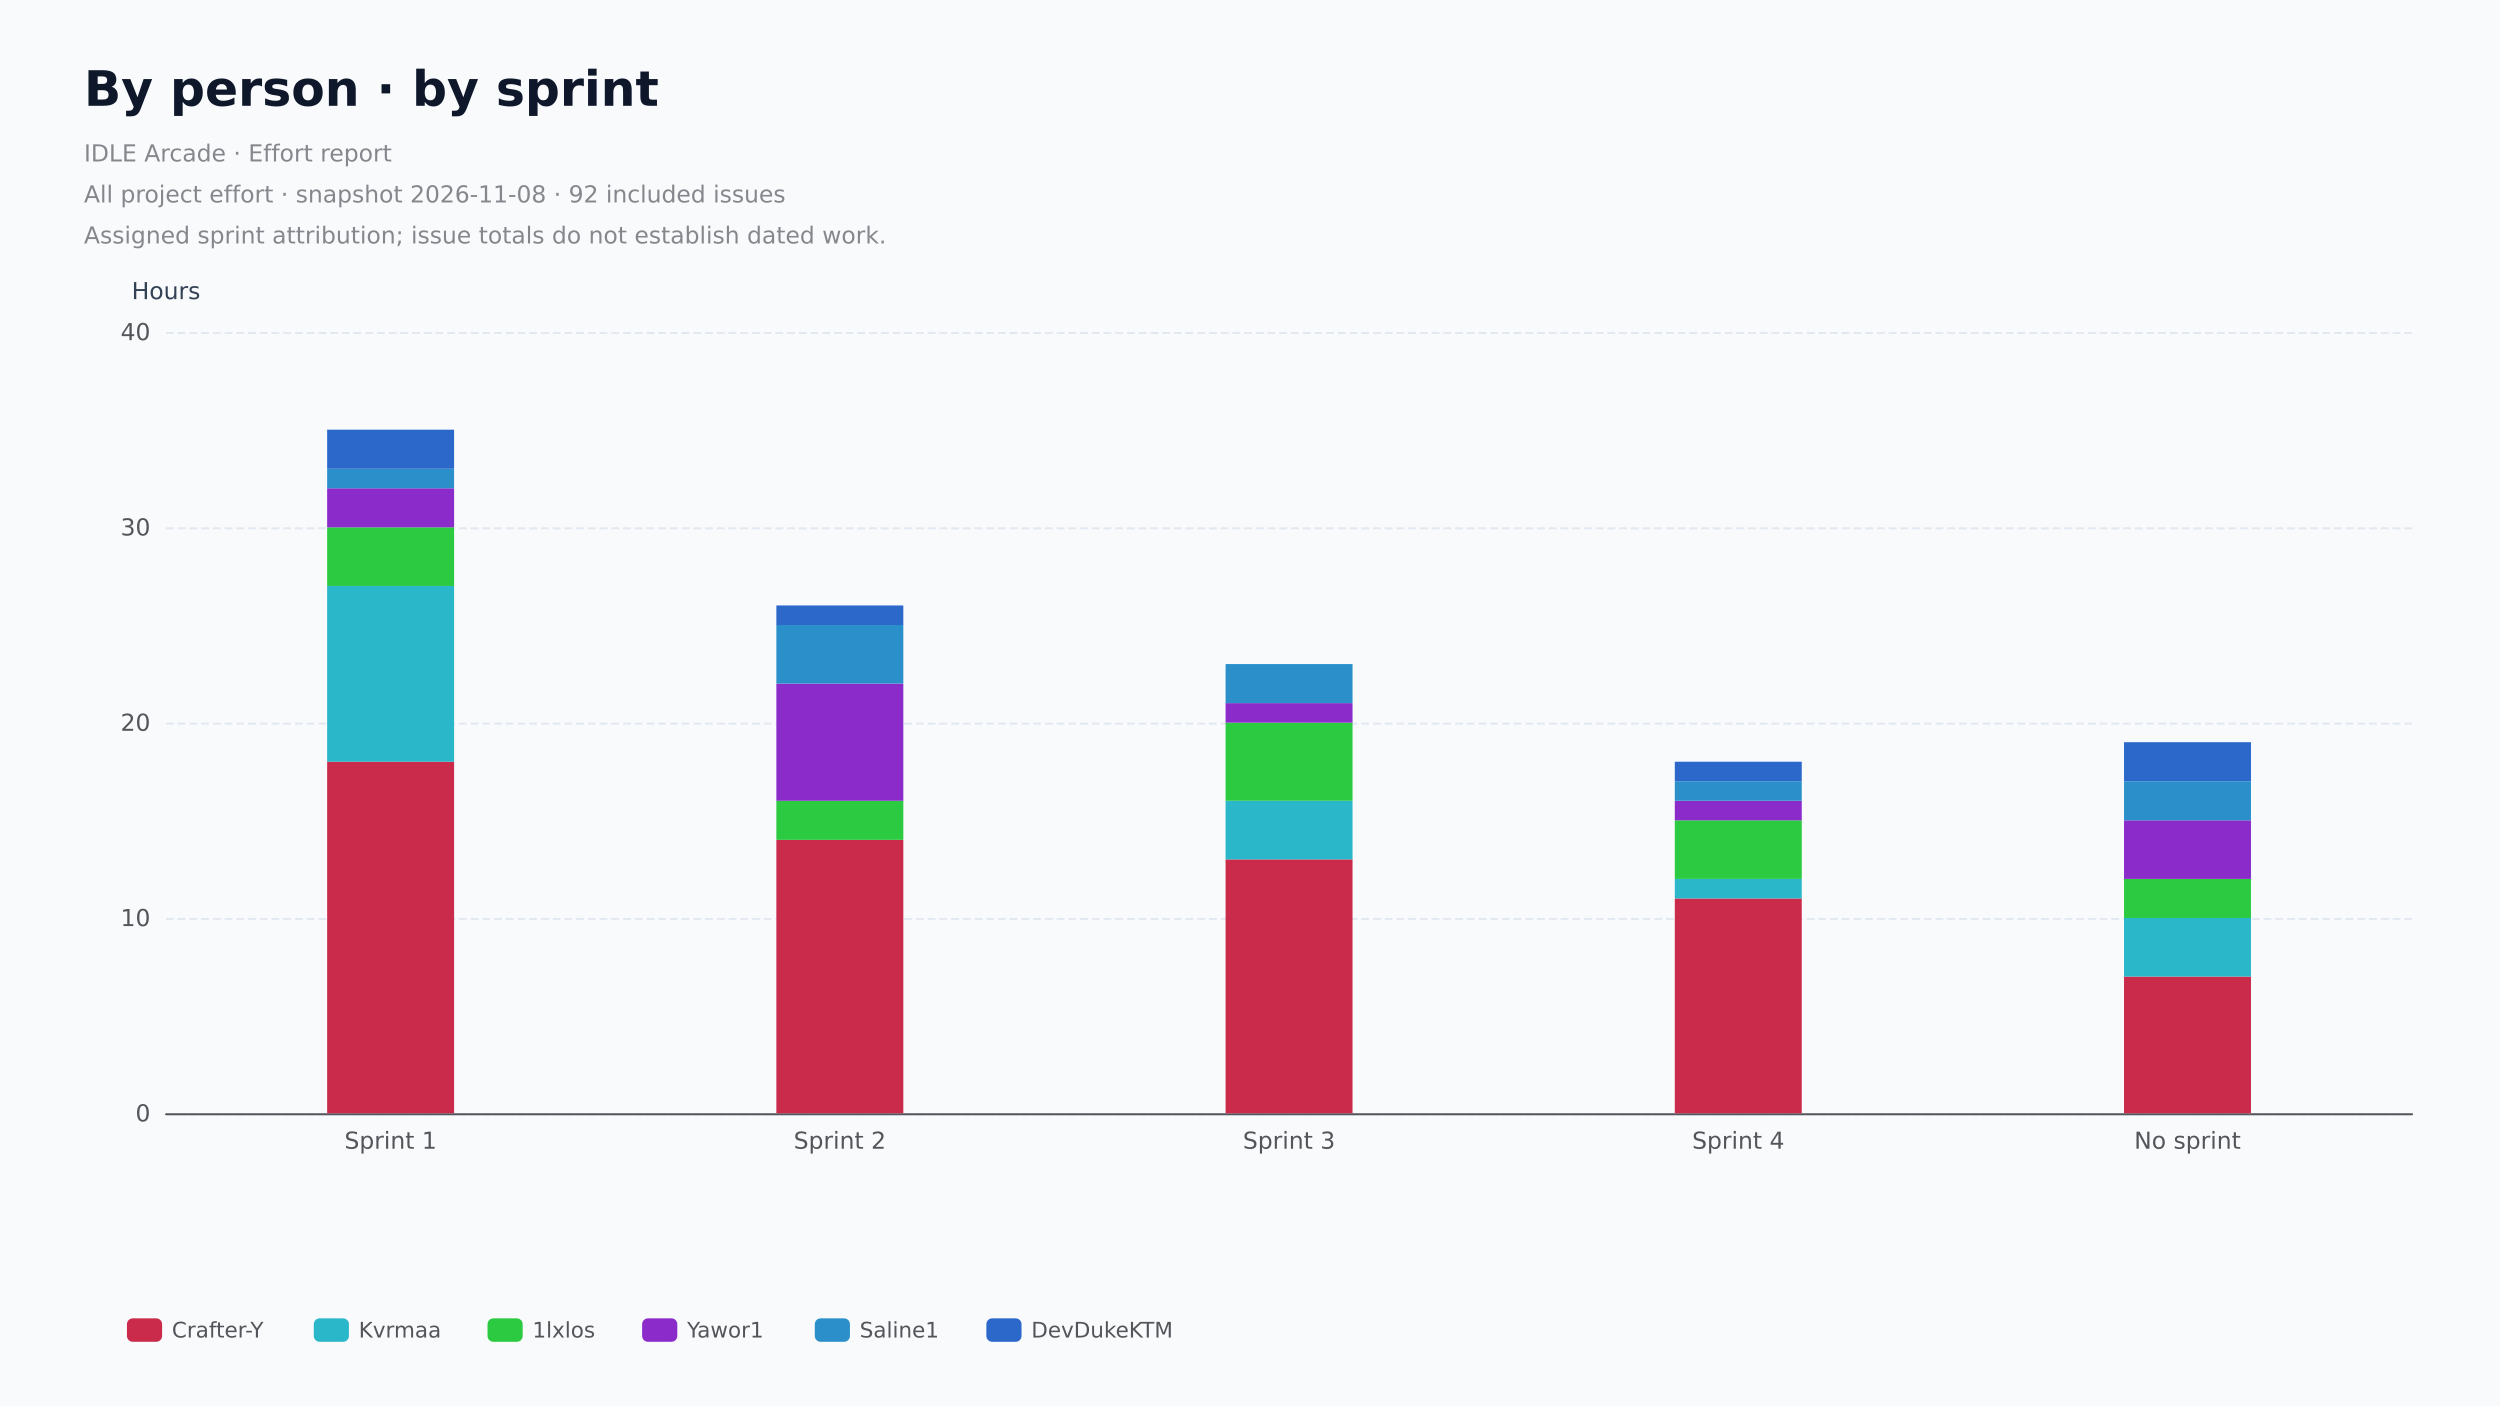
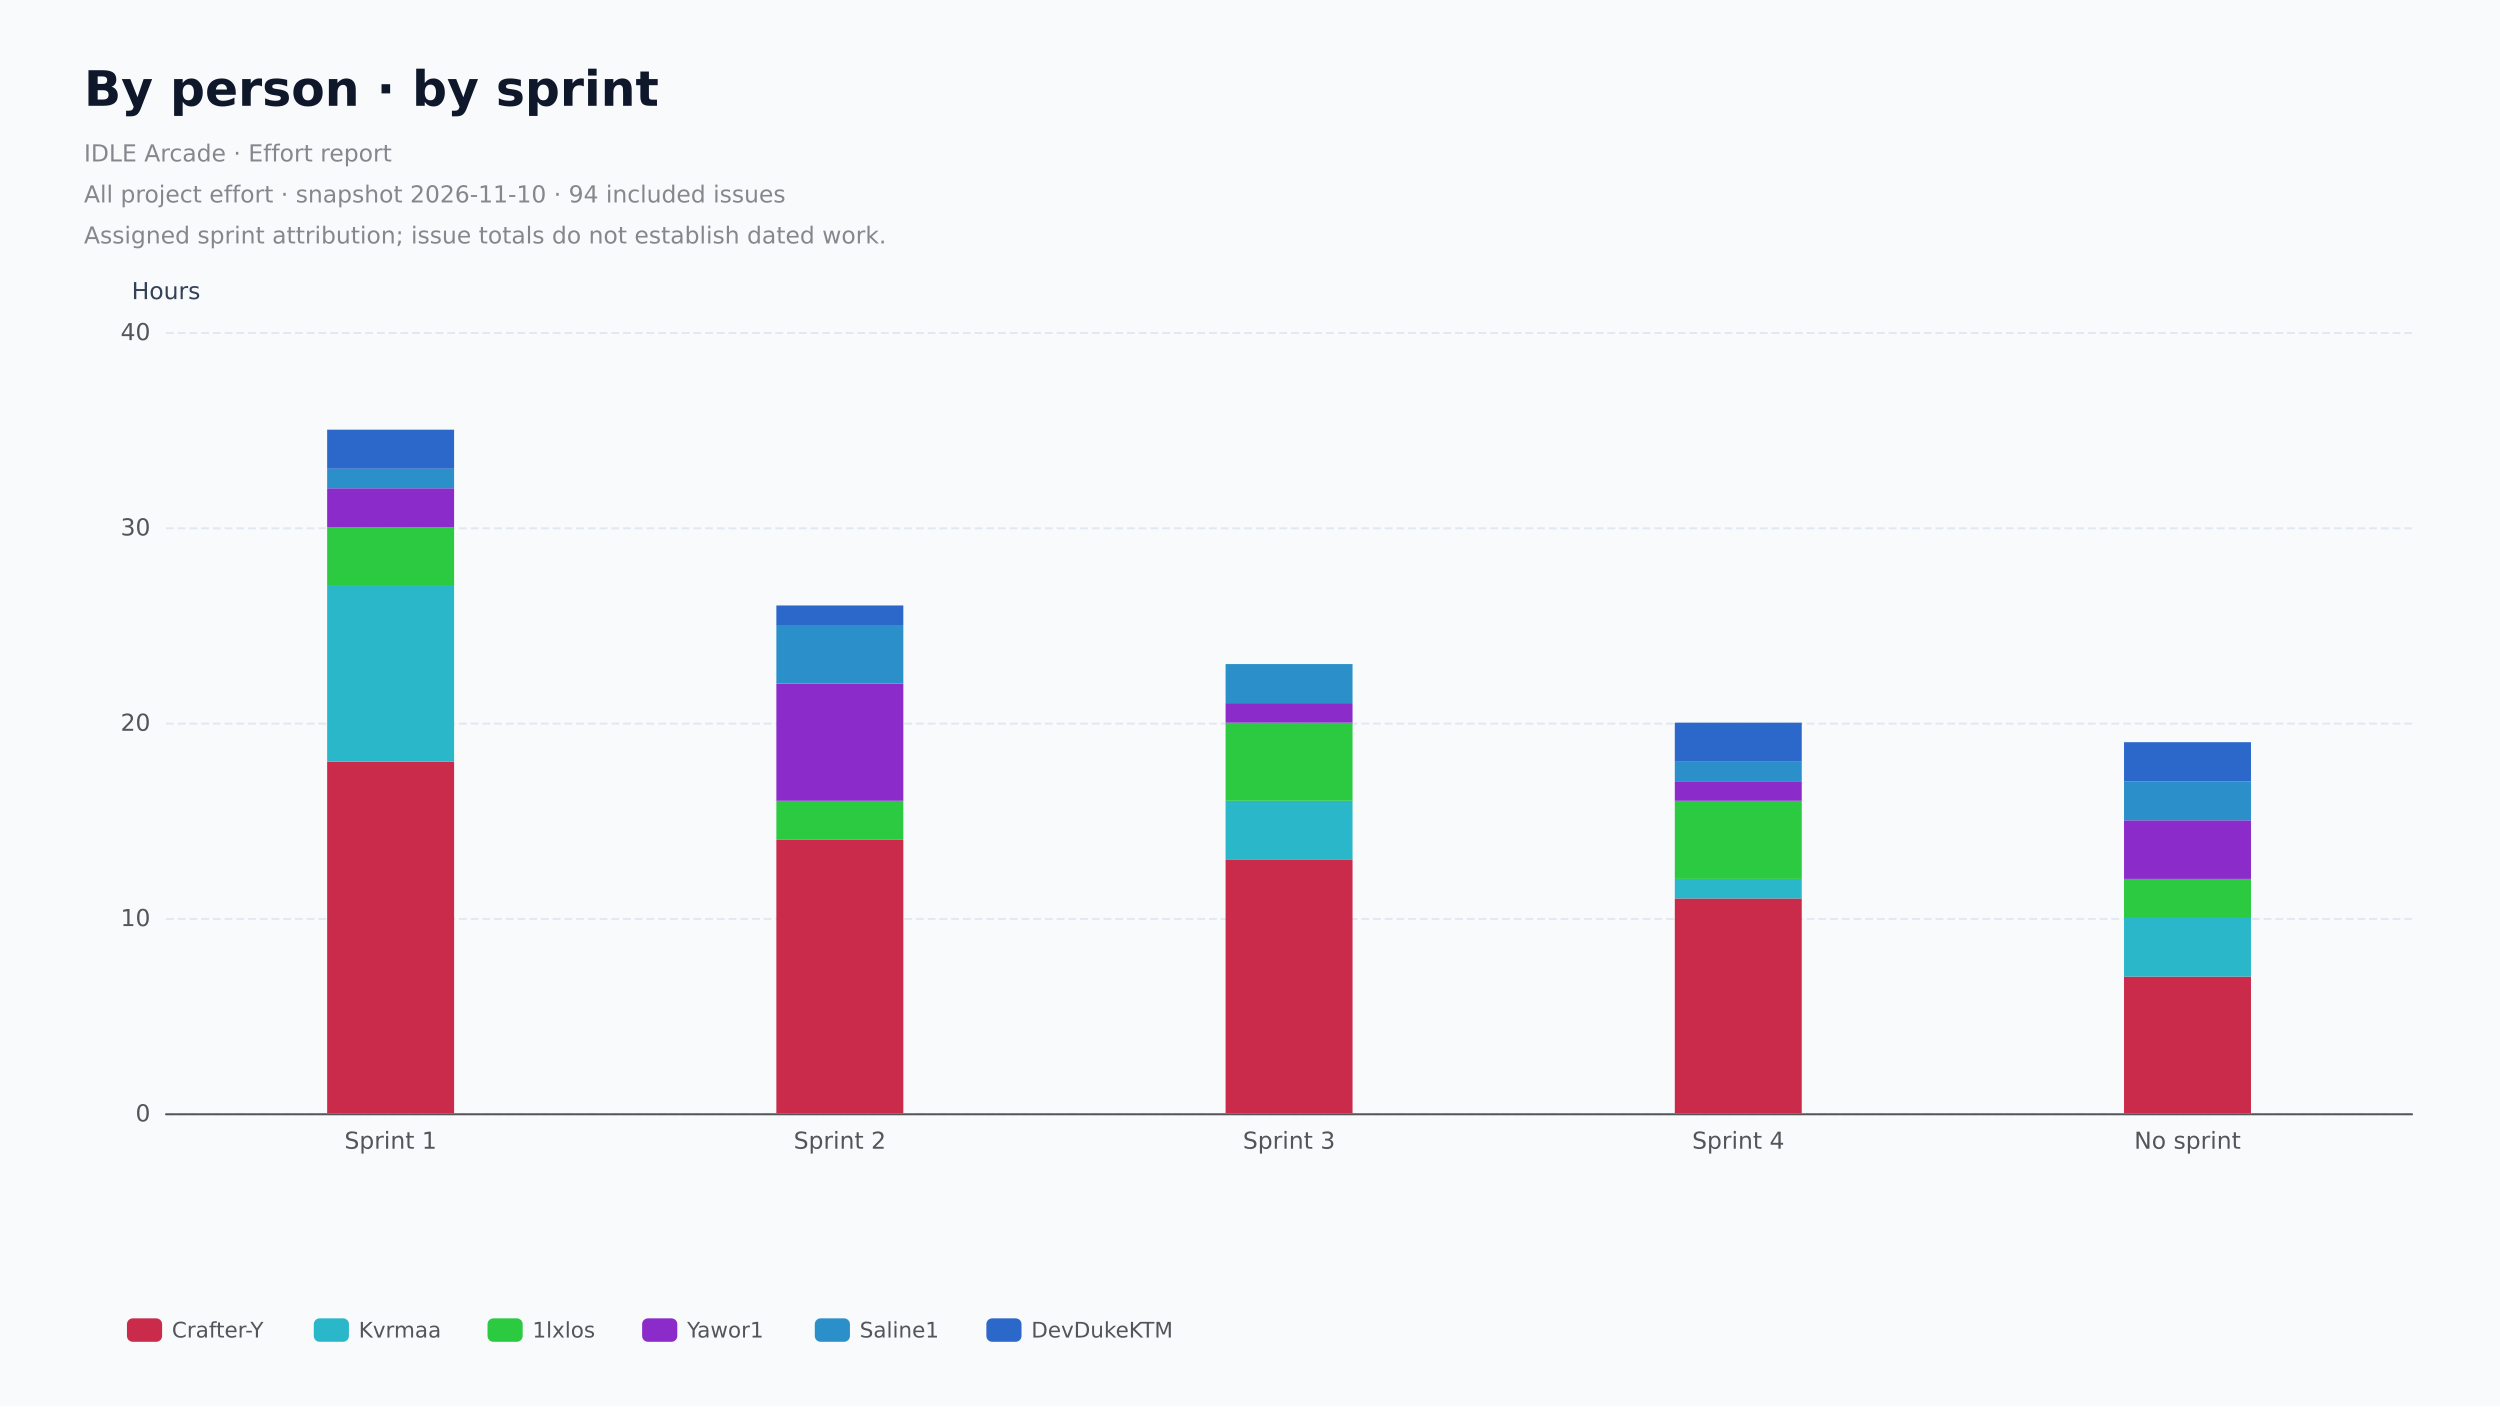
<svg xmlns="http://www.w3.org/2000/svg" role="img" aria-label="By person, hours by assigned sprint. All project effort." width="1280" height="720" version="1.1" baseProfile="full" viewBox="0 0 1280 720">
  <rect width="1280" height="720" x="0" y="0" fill="#f8fafc" />
  <path d="M85 570.5L1235 570.5" fill="none" pointer-events="visible" stroke="#e2e8f0" stroke-dasharray="4,2" class="chart-id-0" />
  <path d="M85 470.5L1235 470.5" fill="none" pointer-events="visible" stroke="#e2e8f0" stroke-dasharray="4,2" class="chart-id-0" />
  <path d="M85 370.5L1235 370.5" fill="none" pointer-events="visible" stroke="#e2e8f0" stroke-dasharray="4,2" class="chart-id-0" />
  <path d="M85 270.5L1235 270.5" fill="none" pointer-events="visible" stroke="#e2e8f0" stroke-dasharray="4,2" class="chart-id-0" />
  <path d="M85 170.5L1235 170.5" fill="none" pointer-events="visible" stroke="#e2e8f0" stroke-dasharray="4,2" class="chart-id-0" />
  <text dominant-baseline="central" text-anchor="middle" style="font-size:12px;font-family:DejaVu Sans, Arial, sans-serif;" y="-6" transform="translate(85 155)" fill="#334155">Hours</text>
  <path d="M85 570.5L1235 570.5" fill="none" pointer-events="visible" stroke="#54555a" stroke-linecap="round" class="chart-id-0" />
  <text dominant-baseline="central" text-anchor="end" style="font-size:12px;font-family:DejaVu Sans, Arial, sans-serif;" transform="translate(77 570)" fill="#54555a">0</text>
  <text dominant-baseline="central" text-anchor="end" style="font-size:12px;font-family:DejaVu Sans, Arial, sans-serif;" transform="translate(77 470)" fill="#54555a">10</text>
  <text dominant-baseline="central" text-anchor="end" style="font-size:12px;font-family:DejaVu Sans, Arial, sans-serif;" transform="translate(77 370)" fill="#54555a">20</text>
  <text dominant-baseline="central" text-anchor="end" style="font-size:12px;font-family:DejaVu Sans, Arial, sans-serif;" transform="translate(77 270)" fill="#54555a">30</text>
  <text dominant-baseline="central" text-anchor="end" style="font-size:12px;font-family:DejaVu Sans, Arial, sans-serif;" transform="translate(77 170)" fill="#54555a">40</text>
  <text dominant-baseline="central" text-anchor="middle" style="font-size:12px;font-family:DejaVu Sans, Arial, sans-serif;" xml:space="preserve" y="6" transform="translate(200 578)" fill="#54555a">Sprint 1</text>
  <text dominant-baseline="central" text-anchor="middle" style="font-size:12px;font-family:DejaVu Sans, Arial, sans-serif;" xml:space="preserve" y="6" transform="translate(430 578)" fill="#54555a">Sprint 2</text>
  <text dominant-baseline="central" text-anchor="middle" style="font-size:12px;font-family:DejaVu Sans, Arial, sans-serif;" xml:space="preserve" y="6" transform="translate(660 578)" fill="#54555a">Sprint 3</text>
  <text dominant-baseline="central" text-anchor="middle" style="font-size:12px;font-family:DejaVu Sans, Arial, sans-serif;" xml:space="preserve" y="6" transform="translate(890 578)" fill="#54555a">Sprint 4</text>
  <text dominant-baseline="central" text-anchor="middle" style="font-size:12px;font-family:DejaVu Sans, Arial, sans-serif;" xml:space="preserve" y="6" transform="translate(1120 578)" fill="#54555a">No sprint</text>
  <path d="M167.5 570l65 0l0 -180l-65 0Z" fill="hsl(348, 65%, 48%)" ecmeta_series_index="0" ecmeta_data_index="0" ecmeta_ssr_type="chart" class="chart-id-1" />
  <path d="M397.5 570l65 0l0 -140l-65 0Z" fill="hsl(348, 65%, 48%)" ecmeta_series_index="0" ecmeta_data_index="1" ecmeta_ssr_type="chart" class="chart-id-1" />
  <path d="M627.5 570l65 0l0 -130l-65 0Z" fill="hsl(348, 65%, 48%)" ecmeta_series_index="0" ecmeta_data_index="2" ecmeta_ssr_type="chart" class="chart-id-1" />
  <path d="M857.5 570l65 0l0 -110l-65 0Z" fill="hsl(348, 65%, 48%)" ecmeta_series_index="0" ecmeta_data_index="3" ecmeta_ssr_type="chart" class="chart-id-1" />
  <path d="M1087.5 570l65 0l0 -70l-65 0Z" fill="hsl(348, 65%, 48%)" ecmeta_series_index="0" ecmeta_data_index="4" ecmeta_ssr_type="chart" class="chart-id-1" />
  <path d="M167.5 390l65 0l0 -90l-65 0Z" fill="hsl(187, 65%, 48%)" ecmeta_series_index="1" ecmeta_data_index="0" ecmeta_ssr_type="chart" class="chart-id-2" />
  <path d="M397.5 430l65 0l0 0l-65 0Z" fill="hsl(187, 65%, 48%)" ecmeta_series_index="1" ecmeta_data_index="1" ecmeta_ssr_type="chart" class="chart-id-2" />
  <path d="M627.5 440l65 0l0 -30l-65 0Z" fill="hsl(187, 65%, 48%)" ecmeta_series_index="1" ecmeta_data_index="2" ecmeta_ssr_type="chart" class="chart-id-2" />
  <path d="M857.5 460l65 0l0 -10l-65 0Z" fill="hsl(187, 65%, 48%)" ecmeta_series_index="1" ecmeta_data_index="3" ecmeta_ssr_type="chart" class="chart-id-2" />
  <path d="M1087.5 500l65 0l0 -30l-65 0Z" fill="hsl(187, 65%, 48%)" ecmeta_series_index="1" ecmeta_data_index="4" ecmeta_ssr_type="chart" class="chart-id-2" />
  <path d="M167.5 300l65 0l0 -30l-65 0Z" fill="hsl(128, 65%, 48%)" ecmeta_series_index="2" ecmeta_data_index="0" ecmeta_ssr_type="chart" class="chart-id-3" />
  <path d="M397.5 430l65 0l0 -20l-65 0Z" fill="hsl(128, 65%, 48%)" ecmeta_series_index="2" ecmeta_data_index="1" ecmeta_ssr_type="chart" class="chart-id-3" />
  <path d="M627.5 410l65 0l0 -40l-65 0Z" fill="hsl(128, 65%, 48%)" ecmeta_series_index="2" ecmeta_data_index="2" ecmeta_ssr_type="chart" class="chart-id-3" />
-   <path d="M857.5 450l65 0l0 -30l-65 0Z" fill="hsl(128, 65%, 48%)" ecmeta_series_index="2" ecmeta_data_index="3" ecmeta_ssr_type="chart" class="chart-id-3" />
+   <path d="M857.5 450l65 0l0 -40l-65 0Z" fill="hsl(128, 65%, 48%)" ecmeta_series_index="2" ecmeta_data_index="3" ecmeta_ssr_type="chart" class="chart-id-3" />
  <path d="M1087.5 470l65 0l0 -20l-65 0Z" fill="hsl(128, 65%, 48%)" ecmeta_series_index="2" ecmeta_data_index="4" ecmeta_ssr_type="chart" class="chart-id-3" />
  <path d="M167.5 270l65 0l0 -20l-65 0Z" fill="hsl(276, 65%, 48%)" ecmeta_series_index="3" ecmeta_data_index="0" ecmeta_ssr_type="chart" class="chart-id-4" />
  <path d="M397.5 410l65 0l0 -60l-65 0Z" fill="hsl(276, 65%, 48%)" ecmeta_series_index="3" ecmeta_data_index="1" ecmeta_ssr_type="chart" class="chart-id-4" />
  <path d="M627.5 370l65 0l0 -10l-65 0Z" fill="hsl(276, 65%, 48%)" ecmeta_series_index="3" ecmeta_data_index="2" ecmeta_ssr_type="chart" class="chart-id-4" />
-   <path d="M857.5 420l65 0l0 -10l-65 0Z" fill="hsl(276, 65%, 48%)" ecmeta_series_index="3" ecmeta_data_index="3" ecmeta_ssr_type="chart" class="chart-id-4" />
+   <path d="M857.5 410l65 0l0 -10l-65 0Z" fill="hsl(276, 65%, 48%)" ecmeta_series_index="3" ecmeta_data_index="3" ecmeta_ssr_type="chart" class="chart-id-4" />
  <path d="M1087.5 450l65 0l0 -30l-65 0Z" fill="hsl(276, 65%, 48%)" ecmeta_series_index="3" ecmeta_data_index="4" ecmeta_ssr_type="chart" class="chart-id-4" />
  <path d="M167.5 250l65 0l0 -10l-65 0Z" fill="hsl(202, 65%, 48%)" ecmeta_series_index="4" ecmeta_data_index="0" ecmeta_ssr_type="chart" class="chart-id-5" />
  <path d="M397.5 350l65 0l0 -30l-65 0Z" fill="hsl(202, 65%, 48%)" ecmeta_series_index="4" ecmeta_data_index="1" ecmeta_ssr_type="chart" class="chart-id-5" />
  <path d="M627.5 360l65 0l0 -20l-65 0Z" fill="hsl(202, 65%, 48%)" ecmeta_series_index="4" ecmeta_data_index="2" ecmeta_ssr_type="chart" class="chart-id-5" />
-   <path d="M857.5 410l65 0l0 -10l-65 0Z" fill="hsl(202, 65%, 48%)" ecmeta_series_index="4" ecmeta_data_index="3" ecmeta_ssr_type="chart" class="chart-id-5" />
+   <path d="M857.5 400l65 0l0 -10l-65 0Z" fill="hsl(202, 65%, 48%)" ecmeta_series_index="4" ecmeta_data_index="3" ecmeta_ssr_type="chart" class="chart-id-5" />
  <path d="M1087.5 420l65 0l0 -20l-65 0Z" fill="hsl(202, 65%, 48%)" ecmeta_series_index="4" ecmeta_data_index="4" ecmeta_ssr_type="chart" class="chart-id-5" />
  <path d="M167.5 240l65 0l0 -20l-65 0Z" fill="hsl(217, 65%, 48%)" ecmeta_series_index="5" ecmeta_data_index="0" ecmeta_ssr_type="chart" class="chart-id-6" />
  <path d="M397.5 320l65 0l0 -10l-65 0Z" fill="hsl(217, 65%, 48%)" ecmeta_series_index="5" ecmeta_data_index="1" ecmeta_ssr_type="chart" class="chart-id-6" />
  <path d="M627.5 340l65 0l0 0l-65 0Z" fill="hsl(217, 65%, 48%)" ecmeta_series_index="5" ecmeta_data_index="2" ecmeta_ssr_type="chart" class="chart-id-6" />
-   <path d="M857.5 400l65 0l0 -10l-65 0Z" fill="hsl(217, 65%, 48%)" ecmeta_series_index="5" ecmeta_data_index="3" ecmeta_ssr_type="chart" class="chart-id-6" />
+   <path d="M857.5 390l65 0l0 -20l-65 0Z" fill="hsl(217, 65%, 48%)" ecmeta_series_index="5" ecmeta_data_index="3" ecmeta_ssr_type="chart" class="chart-id-6" />
  <path d="M1087.5 400l65 0l0 -20l-65 0Z" fill="hsl(217, 65%, 48%)" ecmeta_series_index="5" ecmeta_data_index="4" ecmeta_ssr_type="chart" class="chart-id-6" />
  <path d="M-5 -5l541.6 0l0 30l-541.5 0Z" transform="translate(65 671)" fill="rgb(0,0,0)" fill-opacity="0" stroke="#b7b9be" stroke-width="0" class="chart-id-0" />
  <path d="M3 0L15 0A3 3 0 0 1 18 3L18 9A3 3 0 0 1 15 12L3 12A3 3 0 0 1 0 9L0 3A3 3 0 0 1 3 0Z" transform="translate(65 675)" fill="hsl(348, 65%, 48%)" ecmeta_series_index="0" ecmeta_data_index="0" ecmeta_ssr_type="legend" ecmeta_silent="true" class="chart-id-0" />
  <path d="M23 -4l44.7 0l0 20l-44.7 0Z" transform="translate(65 675)" fill="none" pointer-events="visible" class="chart-id-0" />
  <text dominant-baseline="central" text-anchor="start" style="font-size:11px;font-family:DejaVu Sans, Arial, sans-serif;" x="23" y="6" transform="translate(65 675)" fill="#54555a">Crafter-Y</text>
  <path d="M0 -4l67.7 0l0 20l-67.7 0Z" transform="translate(65 675)" fill="none" pointer-events="visible" ecmeta_series_index="0" ecmeta_data_index="0" ecmeta_ssr_type="legend" class="chart-id-7" />
  <path d="M3 0L15 0A3 3 0 0 1 18 3L18 9A3 3 0 0 1 15 12L3 12A3 3 0 0 1 0 9L0 3A3 3 0 0 1 3 0Z" transform="translate(160.66 675)" fill="hsl(187, 65%, 48%)" ecmeta_series_index="1" ecmeta_data_index="1" ecmeta_ssr_type="legend" ecmeta_silent="true" class="chart-id-0" />
  <path d="M23 -4l38 0l0 20l-37.9 0Z" transform="translate(160.66 675)" fill="none" pointer-events="visible" class="chart-id-0" />
  <text dominant-baseline="central" text-anchor="start" style="font-size:11px;font-family:DejaVu Sans, Arial, sans-serif;" x="23" y="6" transform="translate(160.66 675)" fill="#54555a">Kvrmaa</text>
  <path d="M0 -4l61 0l0 20l-60.9 0Z" transform="translate(160.66 675)" fill="none" pointer-events="visible" ecmeta_series_index="1" ecmeta_data_index="1" ecmeta_ssr_type="legend" class="chart-id-7" />
  <path d="M3 0L15 0A3 3 0 0 1 18 3L18 9A3 3 0 0 1 15 12L3 12A3 3 0 0 1 0 9L0 3A3 3 0 0 1 3 0Z" transform="translate(249.61 675)" fill="hsl(128, 65%, 48%)" ecmeta_series_index="2" ecmeta_data_index="2" ecmeta_ssr_type="legend" ecmeta_silent="true" class="chart-id-0" />
  <path d="M23 -4l28.2 0l0 20l-28.2 0Z" transform="translate(249.61 675)" fill="none" pointer-events="visible" class="chart-id-0" />
  <text dominant-baseline="central" text-anchor="start" style="font-size:11px;font-family:DejaVu Sans, Arial, sans-serif;" x="23" y="6" transform="translate(249.61 675)" fill="#54555a">1lxlos</text>
  <path d="M0 -4l51.2 0l0 20l-51.2 0Z" transform="translate(249.61 675)" fill="none" pointer-events="visible" ecmeta_series_index="2" ecmeta_data_index="2" ecmeta_ssr_type="legend" class="chart-id-7" />
  <path d="M3 0L15 0A3 3 0 0 1 18 3L18 9A3 3 0 0 1 15 12L3 12A3 3 0 0 1 0 9L0 3A3 3 0 0 1 3 0Z" transform="translate(328.77 675)" fill="hsl(276, 65%, 48%)" ecmeta_series_index="3" ecmeta_data_index="3" ecmeta_ssr_type="legend" ecmeta_silent="true" class="chart-id-0" />
  <path d="M23 -4l37.4 0l0 20l-37.4 0Z" transform="translate(328.77 675)" fill="none" pointer-events="visible" class="chart-id-0" />
  <text dominant-baseline="central" text-anchor="start" style="font-size:11px;font-family:DejaVu Sans, Arial, sans-serif;" x="23" y="6" transform="translate(328.77 675)" fill="#54555a">Yawor1</text>
  <path d="M0 -4l60.4 0l0 20l-60.4 0Z" transform="translate(328.77 675)" fill="none" pointer-events="visible" ecmeta_series_index="3" ecmeta_data_index="3" ecmeta_ssr_type="legend" class="chart-id-7" />
  <path d="M3 0L15 0A3 3 0 0 1 18 3L18 9A3 3 0 0 1 15 12L3 12A3 3 0 0 1 0 9L0 3A3 3 0 0 1 3 0Z" transform="translate(417.17 675)" fill="hsl(202, 65%, 48%)" ecmeta_series_index="4" ecmeta_data_index="4" ecmeta_ssr_type="legend" ecmeta_silent="true" class="chart-id-0" />
  <path d="M23 -4l36.9 0l0 20l-36.8 0Z" transform="translate(417.17 675)" fill="none" pointer-events="visible" class="chart-id-0" />
  <text dominant-baseline="central" text-anchor="start" style="font-size:11px;font-family:DejaVu Sans, Arial, sans-serif;" x="23" y="6" transform="translate(417.17 675)" fill="#54555a">Saline1</text>
  <path d="M0 -4l59.9 0l0 20l-59.8 0Z" transform="translate(417.17 675)" fill="none" pointer-events="visible" ecmeta_series_index="4" ecmeta_data_index="4" ecmeta_ssr_type="legend" class="chart-id-7" />
  <path d="M3 0L15 0A3 3 0 0 1 18 3L18 9A3 3 0 0 1 15 12L3 12A3 3 0 0 1 0 9L0 3A3 3 0 0 1 3 0Z" transform="translate(505.02 675)" fill="hsl(217, 65%, 48%)" ecmeta_series_index="5" ecmeta_data_index="5" ecmeta_ssr_type="legend" ecmeta_silent="true" class="chart-id-0" />
  <path d="M23 -4l68.5 0l0 20l-68.5 0Z" transform="translate(505.02 675)" fill="none" pointer-events="visible" class="chart-id-0" />
  <text dominant-baseline="central" text-anchor="start" style="font-size:11px;font-family:DejaVu Sans, Arial, sans-serif;" x="23" y="6" transform="translate(505.02 675)" fill="#54555a">DevDukeKTM</text>
  <path d="M0 -4l91.5 0l0 20l-91.5 0Z" transform="translate(505.02 675)" fill="none" pointer-events="visible" ecmeta_series_index="5" ecmeta_data_index="5" ecmeta_ssr_type="legend" class="chart-id-7" />
  <path d="M-5 -5l369 0l0 108l-369 0Z" transform="translate(43 33)" fill="rgb(0,0,0)" fill-opacity="0" stroke="#3c3c41" stroke-width="0" class="chart-id-0" />
  <text dominant-baseline="central" text-anchor="start" style="font-size:25px;font-family:DejaVu Sans, Arial, sans-serif;font-weight:bold;" xml:space="preserve" y="12.5" transform="translate(43 33)" fill="#0f172a">By person · by sprint</text>
  <path d="M0 35l359 0l0 63l-359 0Z" transform="translate(43 33)" fill="none" pointer-events="visible" class="chart-id-0" />
  <text dominant-baseline="central" text-anchor="start" style="font-size:12px;font-family:DejaVu Sans, Arial, sans-serif;" xml:space="preserve" y="45.5" transform="translate(43 33)" fill="#86878c">IDLE Arcade · Effort report</text>
-   <text dominant-baseline="central" text-anchor="start" style="font-size:12px;font-family:DejaVu Sans, Arial, sans-serif;" xml:space="preserve" y="66.5" transform="translate(43 33)" fill="#86878c">All project effort · snapshot 2026-11-08 · 92 included issues</text>
+   <text dominant-baseline="central" text-anchor="start" style="font-size:12px;font-family:DejaVu Sans, Arial, sans-serif;" xml:space="preserve" y="66.5" transform="translate(43 33)" fill="#86878c">All project effort · snapshot 2026-11-10 · 94 included issues</text>
  <text dominant-baseline="central" text-anchor="start" style="font-size:12px;font-family:DejaVu Sans, Arial, sans-serif;" xml:space="preserve" y="87.5" transform="translate(43 33)" fill="#86878c">Assigned sprint attribution; issue totals do not establish dated work.</text>
  <style>
.chart-id-0:hover {
pointer-events:none;
}
.chart-id-1:hover {
cursor:pointer;
fill:rgba(222,47,82,1);
}
.chart-id-2:hover {
cursor:pointer;
fill:rgba(47,201,222,1);
}
.chart-id-3:hover {
cursor:pointer;
fill:rgba(47,222,70,1);
}
.chart-id-4:hover {
cursor:pointer;
fill:rgba(151,47,222,1);
}
.chart-id-5:hover {
cursor:pointer;
fill:rgba(47,158,222,1);
}
.chart-id-6:hover {
cursor:pointer;
fill:rgba(47,114,222,1);
}
.chart-id-7:hover {
cursor:pointer;
fill:rgba(0,0,0,0);
}



</style>
</svg>
